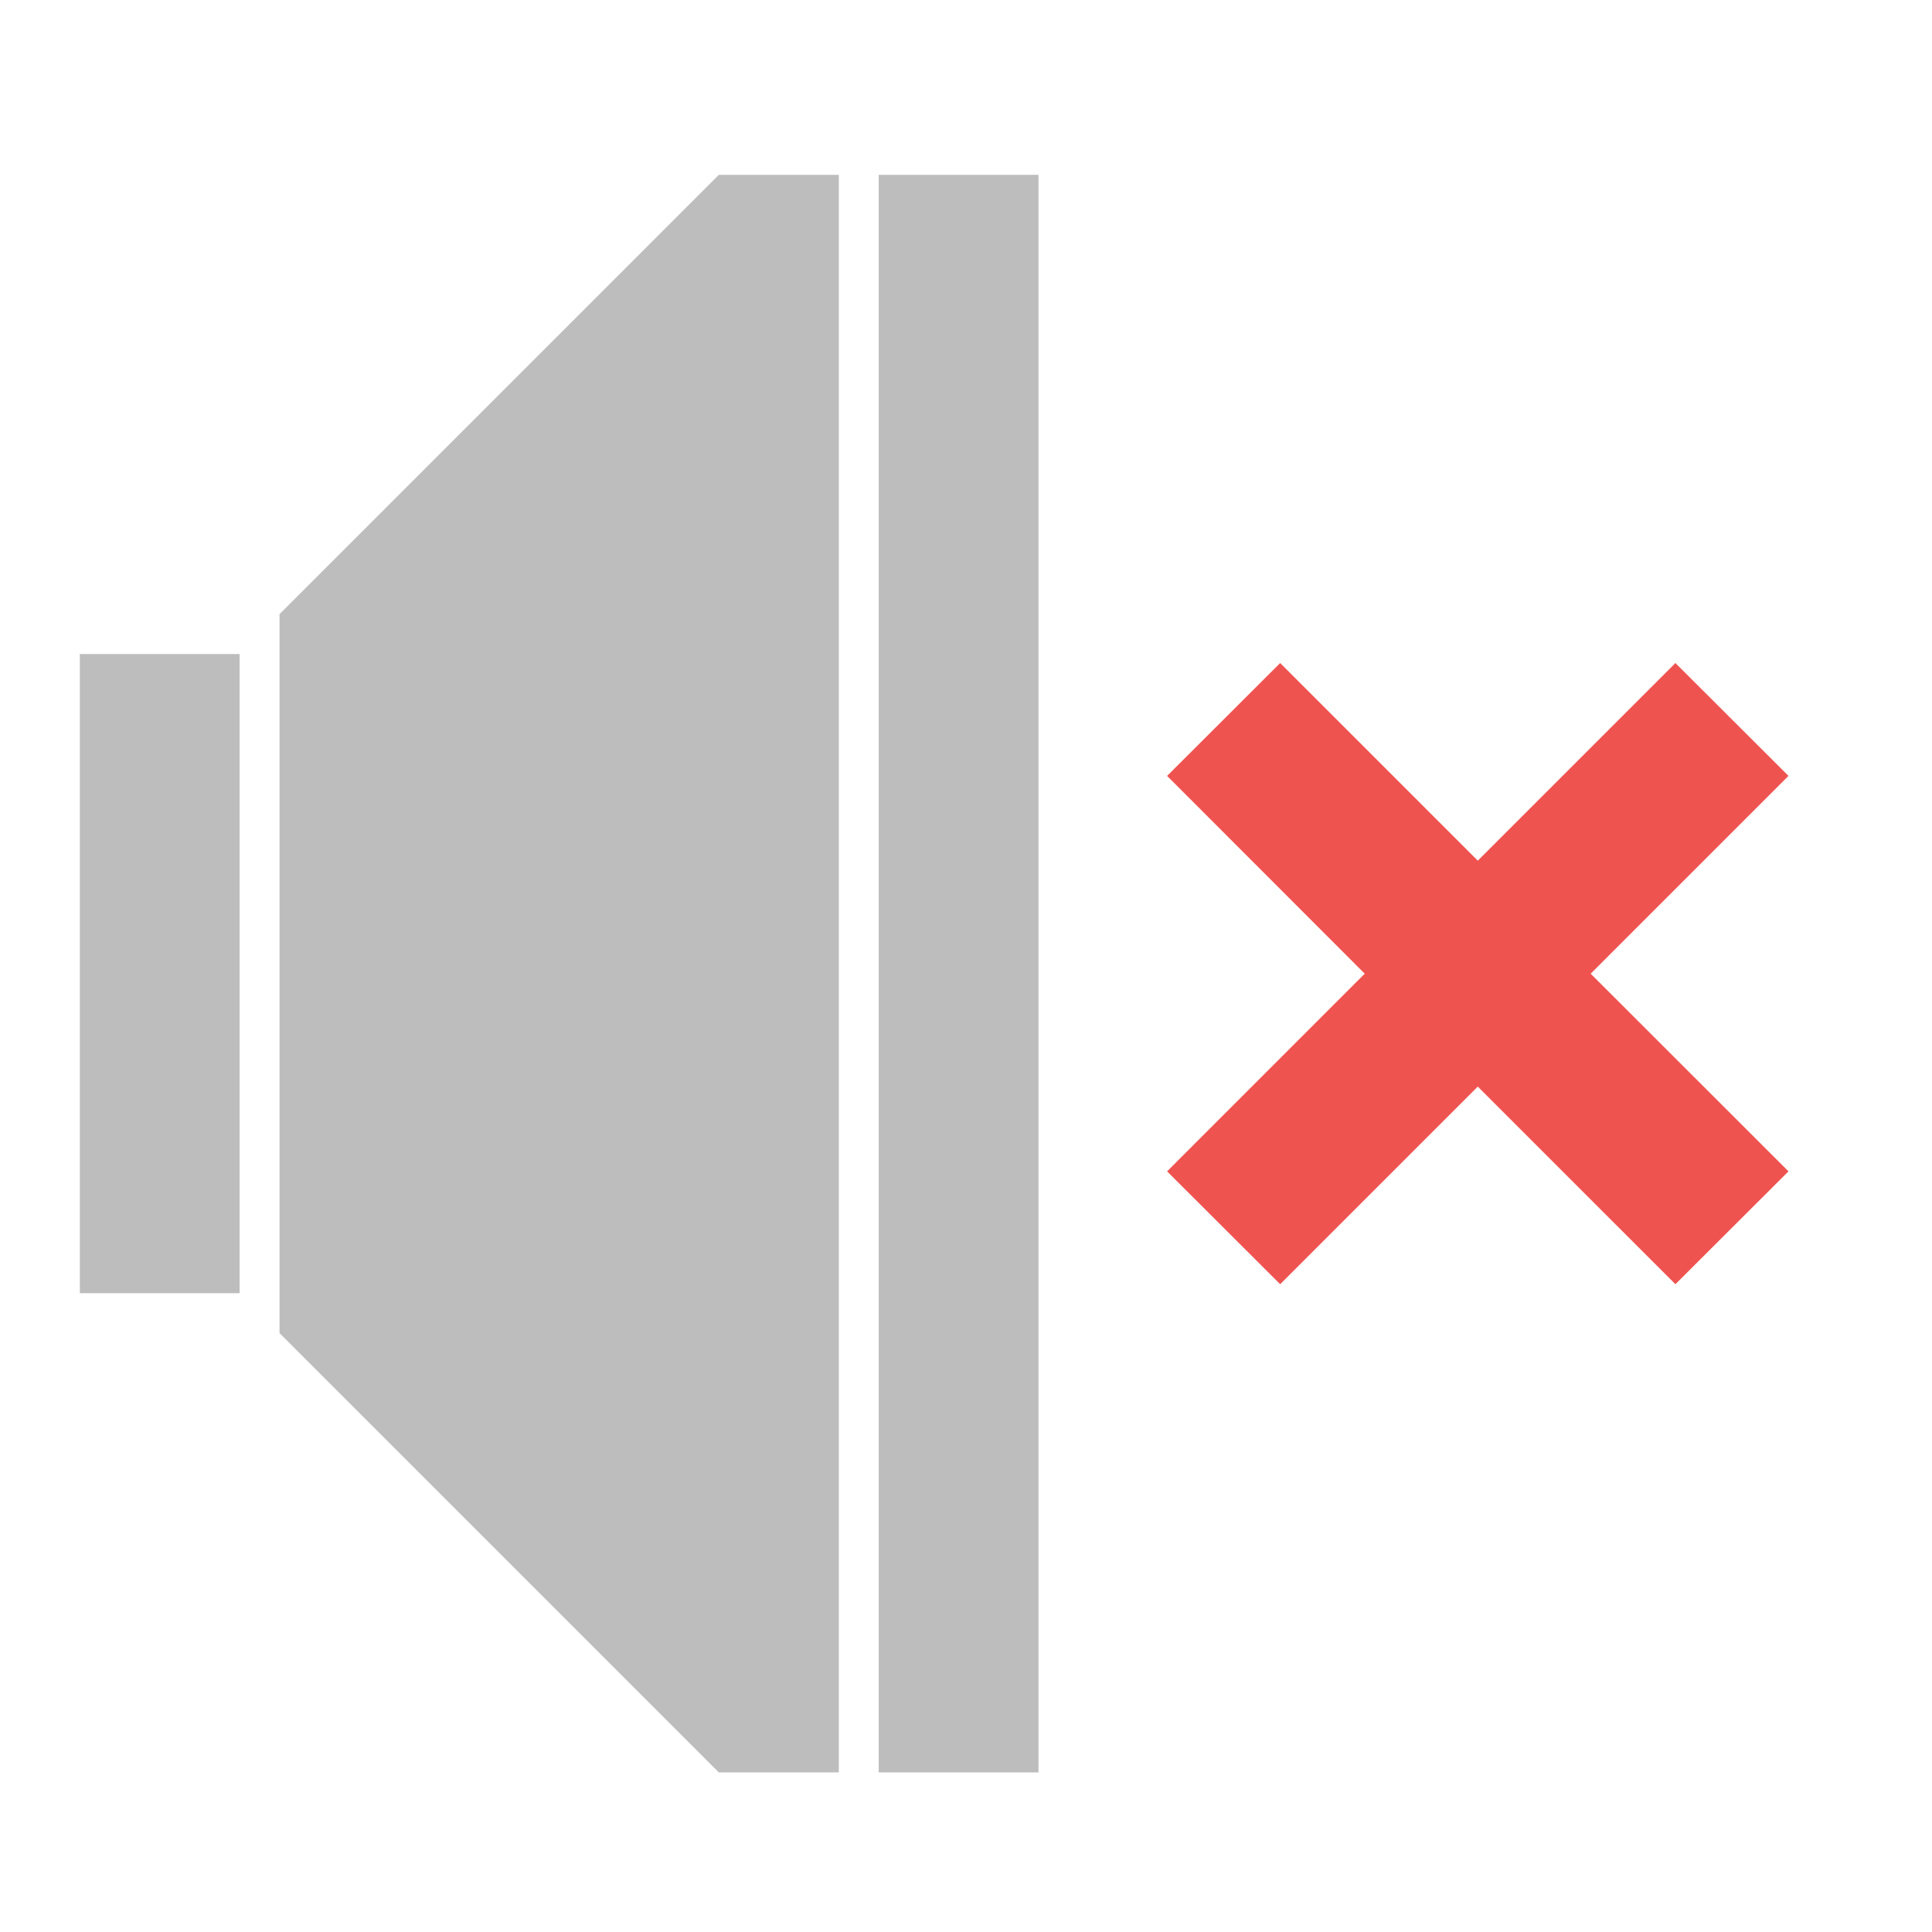
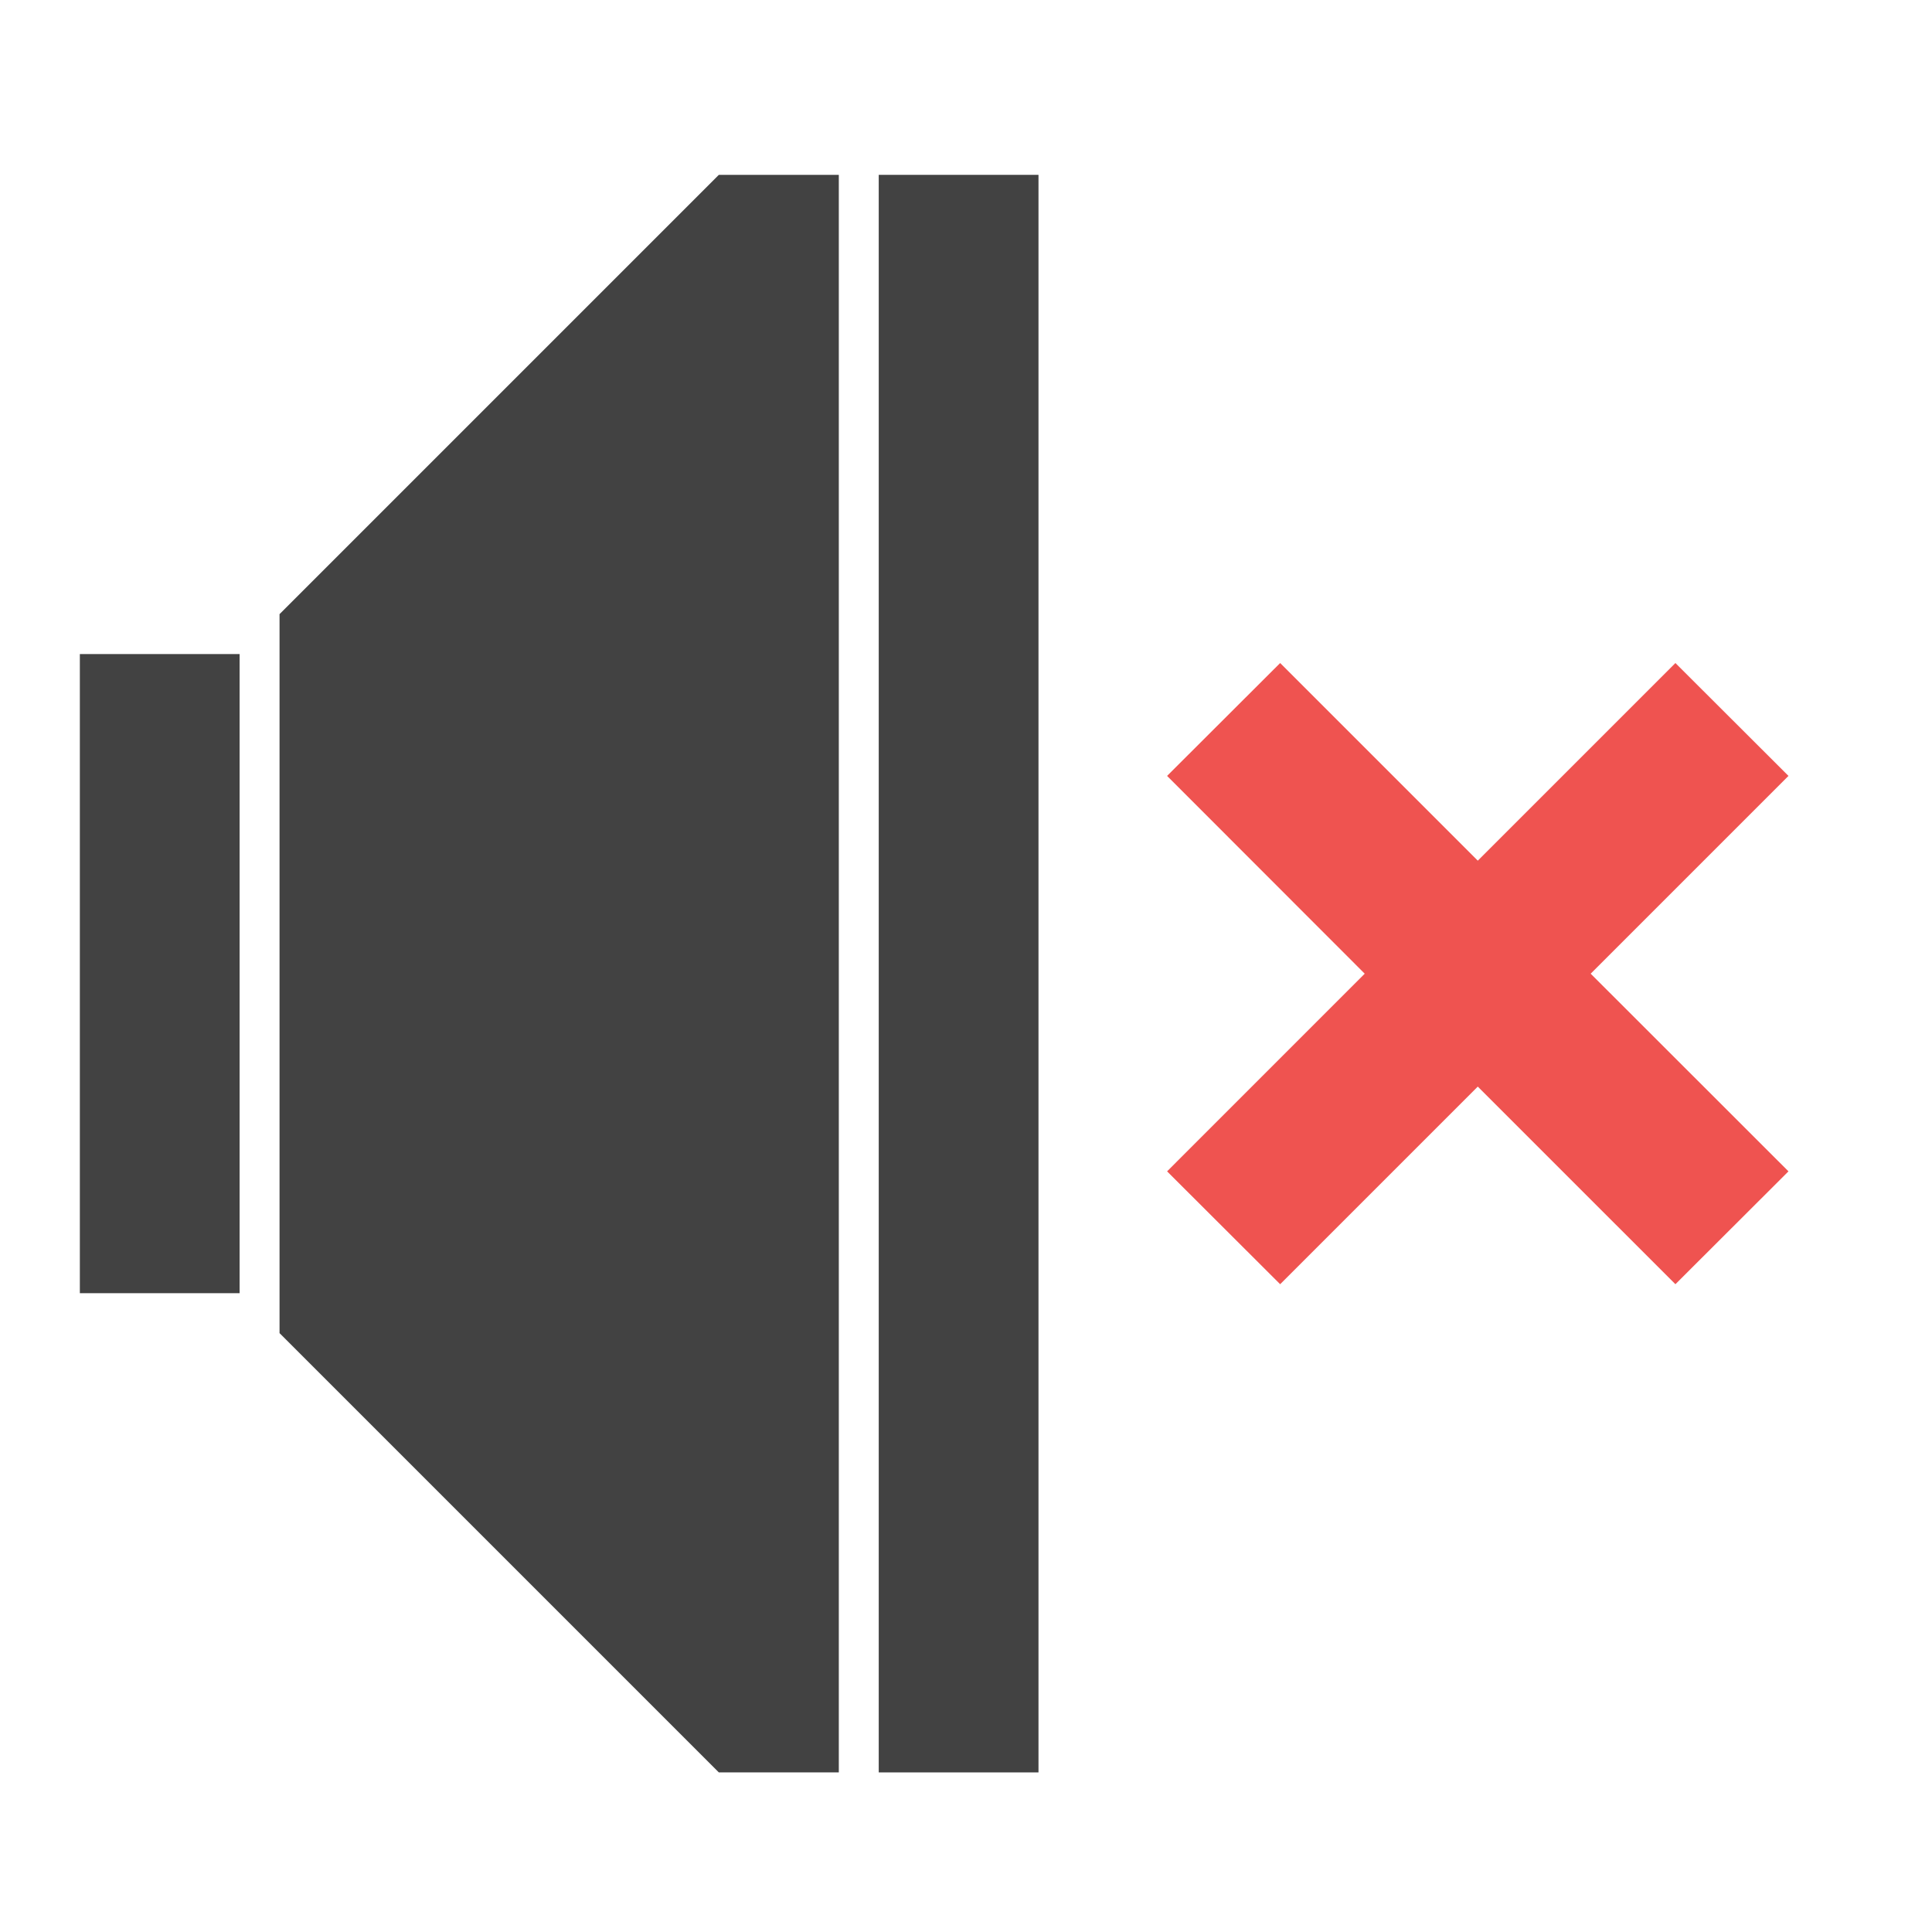
<svg xmlns="http://www.w3.org/2000/svg" width="48pt" height="48pt" viewBox="0 0 48 48" version="1.1">
  <g id="surface1">
-     <path style=" stroke:none;fill-rule:nonzero;fill:rgb(74.118%,74.118%,74.118%);fill-opacity:1;" d="M 17.859 4.344 L 6.945 15.258 L 6.945 33.121 L 17.859 44.035 L 20.84 44.035 L 20.84 4.344 Z M 17.859 4.344 " />
-     <path style=" stroke:none;fill-rule:nonzero;fill:rgb(74.118%,74.118%,74.118%);fill-opacity:1;" d="M 1.984 16.25 L 5.953 16.25 L 5.953 32.129 L 1.984 32.129 Z M 1.984 16.25 " />
-     <path style=" stroke:none;fill-rule:nonzero;fill:rgb(74.118%,74.118%,74.118%);fill-opacity:1;" d="M 21.832 4.344 L 25.801 4.344 L 25.801 44.035 L 21.832 44.035 Z M 21.832 4.344 " />
+     <path style=" stroke:none;fill-rule:nonzero;fill:rgb(25.882%,25.882%,25.882%);fill-opacity:1;" d="M 17.859 4.344 L 6.945 15.258 L 6.945 33.121 L 17.859 44.035 L 20.84 44.035 L 20.84 4.344 Z M 17.859 4.344 " />
+     <path style=" stroke:none;fill-rule:nonzero;fill:rgb(25.882%,25.882%,25.882%);fill-opacity:1;" d="M 1.984 16.25 L 5.953 16.25 L 5.953 32.129 L 1.984 32.129 Z M 1.984 16.25 " />
+     <path style=" stroke:none;fill-rule:nonzero;fill:rgb(25.882%,25.882%,25.882%);fill-opacity:1;" d="M 21.832 4.344 L 25.801 4.344 L 25.801 44.035 L 21.832 44.035 Z M 21.832 4.344 " />
    <path style=" stroke:none;fill-rule:nonzero;fill:rgb(93.725%,32.549%,31.373%);fill-opacity:1;" d="M 28.996 19.277 L 33.906 24.191 L 28.996 29.102 L 31.805 31.906 L 36.715 26.996 L 41.625 31.906 L 44.434 29.102 L 39.52 24.191 L 44.434 19.277 L 41.625 16.473 L 36.715 21.383 L 31.805 16.473 Z M 28.996 19.277 " />
  </g>
</svg>
